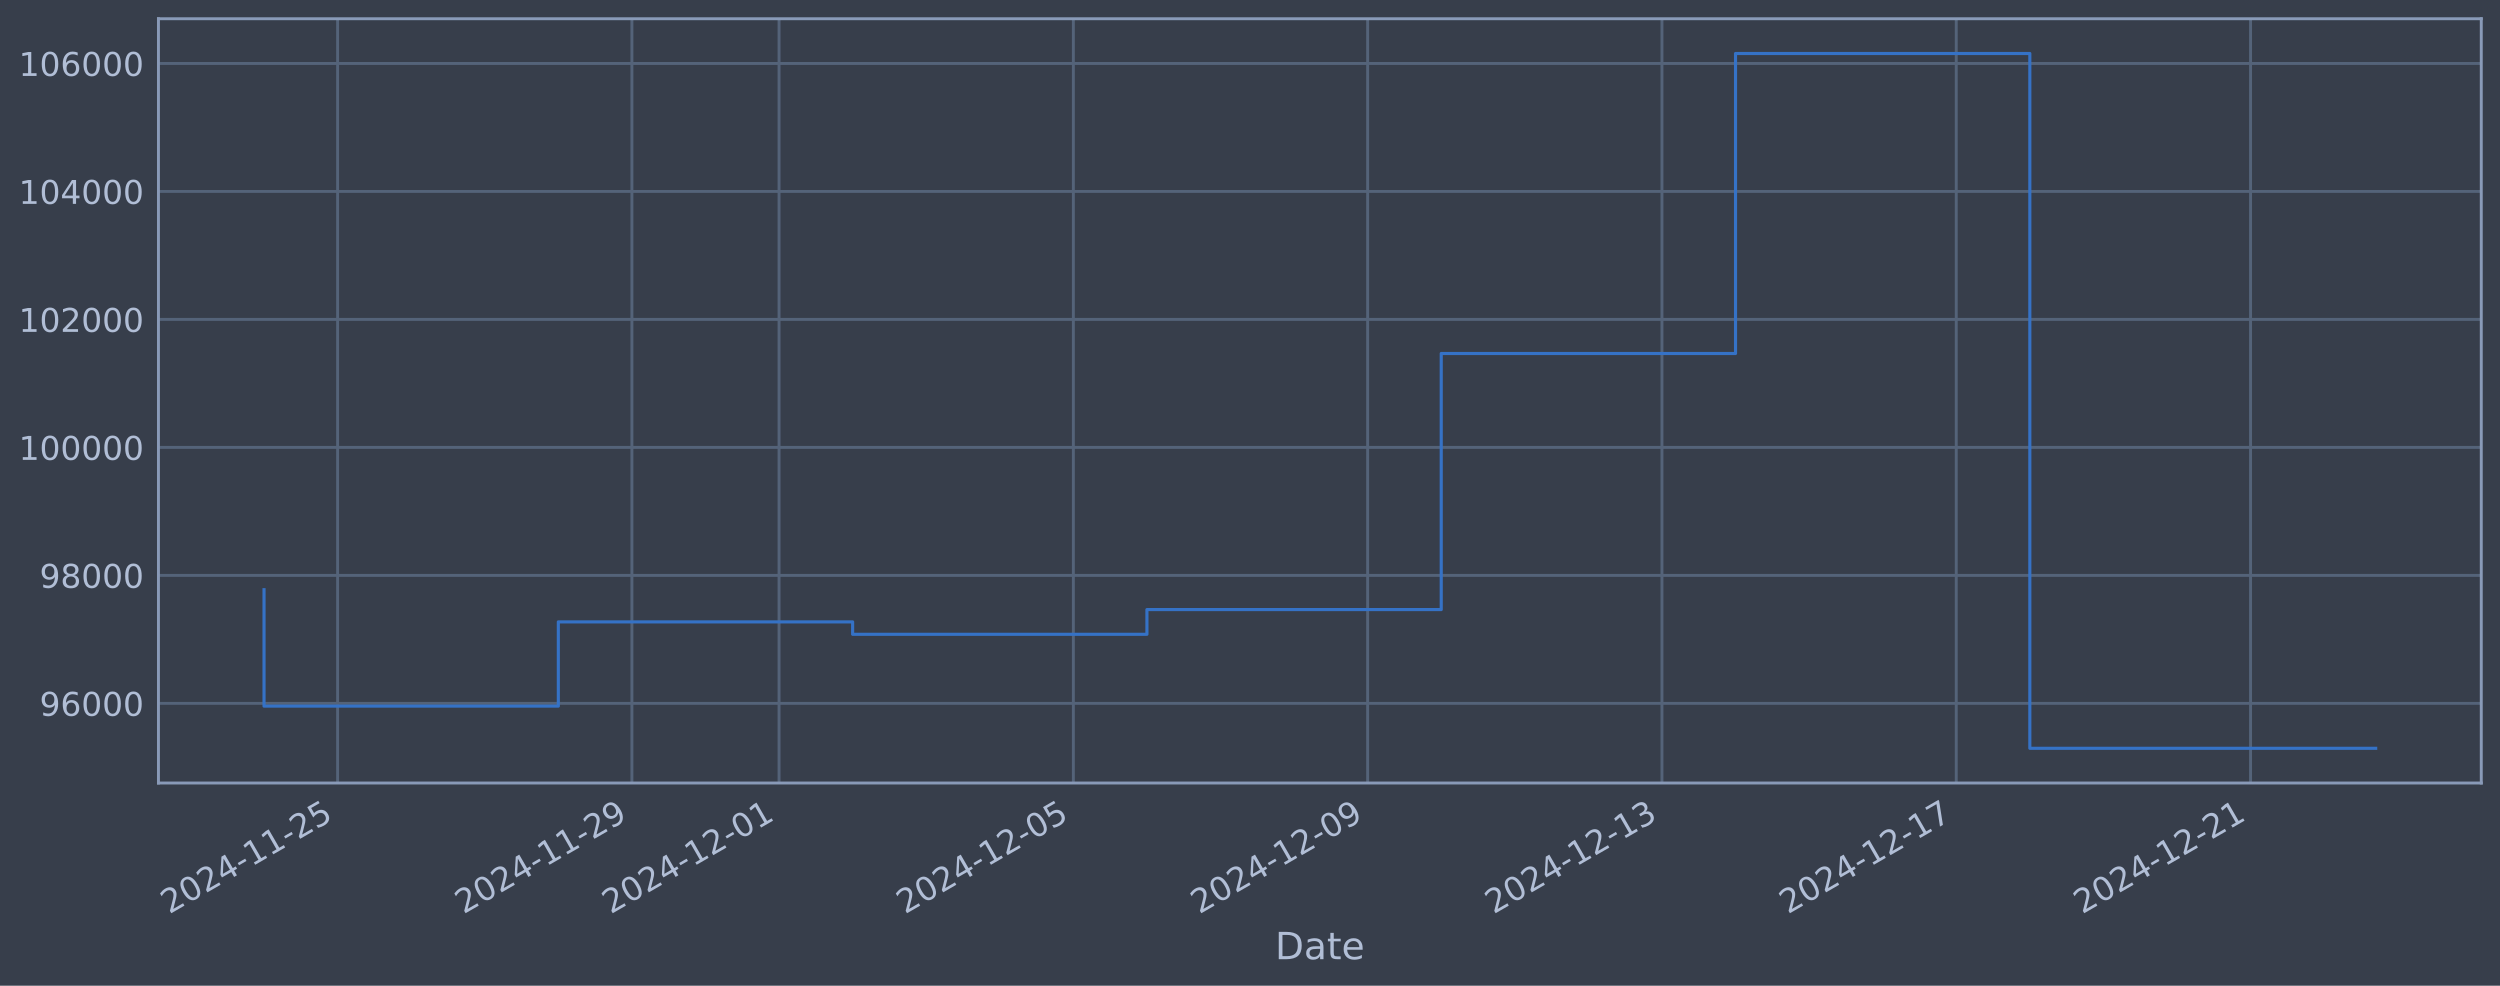
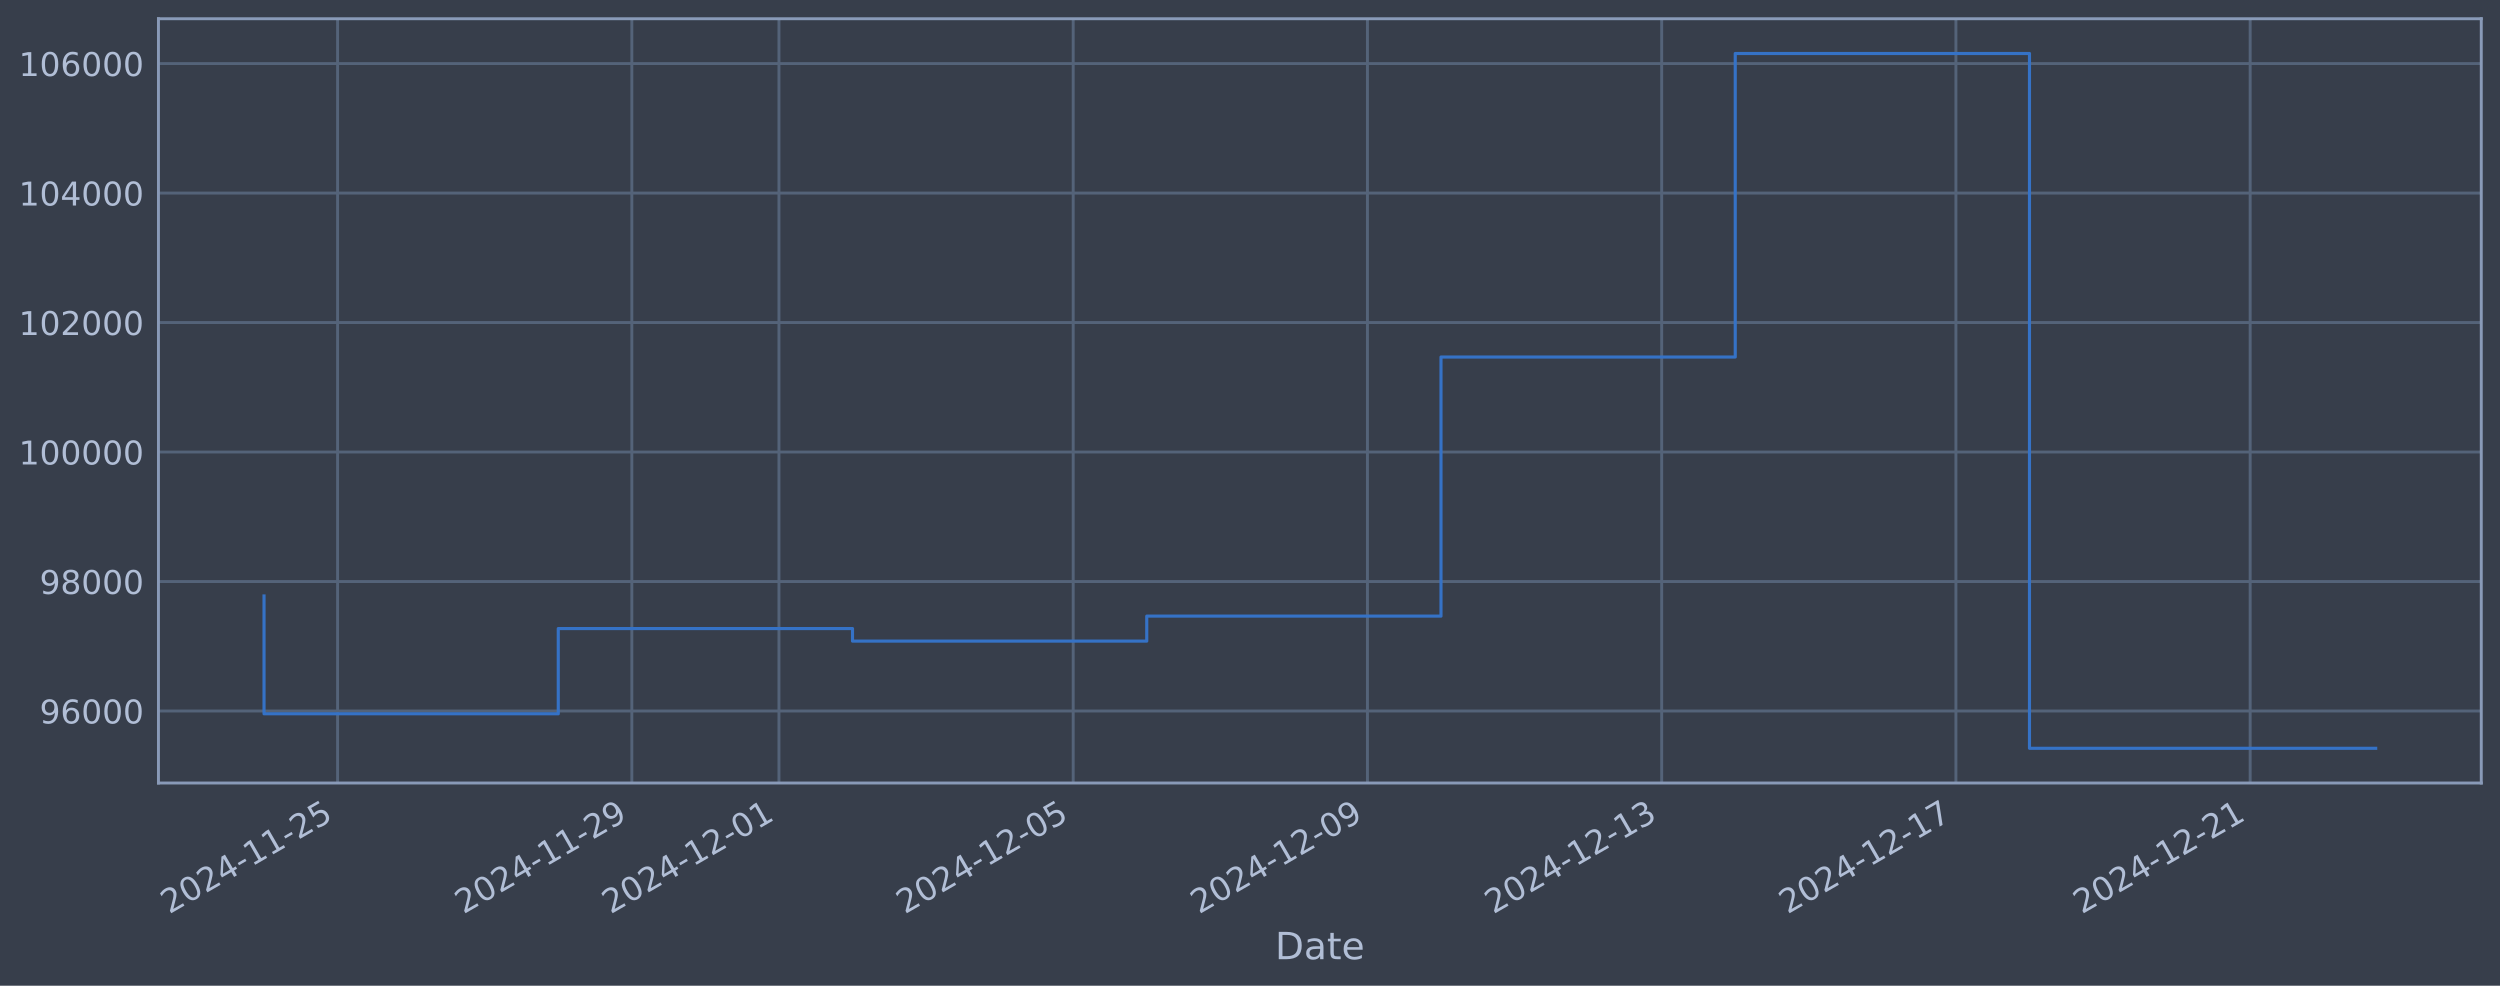
<svg xmlns="http://www.w3.org/2000/svg" xmlns:xlink="http://www.w3.org/1999/xlink" width="960.9pt" height="378.87pt" viewBox="0 0 960.9 378.87" version="1.1">
  <defs>
    <style type="text/css">*{stroke-linejoin: round; stroke-linecap: butt}</style>
  </defs>
  <g id="figure_1">
    <g id="patch_1">
      <path d="M 0 378.87  L 960.9 378.87  L 960.9 0  L 0 0  z " style="fill: #373e4b" />
    </g>
    <g id="axes_1">
      <g id="patch_2">
        <path d="M 60.901 300.96  L 953.701 300.96  L 953.701 7.2  L 60.901 7.2  z " style="fill: #373e4b" />
      </g>
      <g id="matplotlib.axis_1">
        <g id="xtick_1">
          <g id="line2d_1">
-             <path d="M 129.762 300.96  L 129.762 7.2  " clip-path="url(#p538f938430)" style="fill: none; stroke: #546379; stroke-width: 1.12; stroke-linecap: square" />
+             <path d="M 129.756 300.96  L 129.756 7.2  " clip-path="url(#p4218a5fbac)" style="fill: none; stroke: #546379; stroke-width: 1.12; stroke-linecap: square" />
          </g>
          <g id="line2d_2" />
          <g id="text_1">
-             <g style="fill: #b1bed6" transform="translate(65.03603 351.4642) rotate(-30) scale(0.126 -0.126)">
+             <g style="fill: #b1bed6" transform="translate(65.03053 351.4642) rotate(-30) scale(0.126 -0.126)">
              <defs>
                <path id="DejaVuSans-32" d="M 1228 531  L 3431 531  L 3431 0  L 469 0  L 469 531  Q 828 903 1448 1529  Q 2069 2156 2228 2338  Q 2531 2678 2651 2914  Q 2772 3150 2772 3378  Q 2772 3750 2511 3984  Q 2250 4219 1831 4219  Q 1534 4219 1204 4116  Q 875 4013 500 3803  L 500 4441  Q 881 4594 1212 4672  Q 1544 4750 1819 4750  Q 2544 4750 2975 4387  Q 3406 4025 3406 3419  Q 3406 3131 3298 2873  Q 3191 2616 2906 2266  Q 2828 2175 2409 1742  Q 1991 1309 1228 531  z " transform="scale(0.015625)" />
                <path id="DejaVuSans-30" d="M 2034 4250  Q 1547 4250 1301 3770  Q 1056 3291 1056 2328  Q 1056 1369 1301 889  Q 1547 409 2034 409  Q 2525 409 2770 889  Q 3016 1369 3016 2328  Q 3016 3291 2770 3770  Q 2525 4250 2034 4250  z M 2034 4750  Q 2819 4750 3233 4129  Q 3647 3509 3647 2328  Q 3647 1150 3233 529  Q 2819 -91 2034 -91  Q 1250 -91 836 529  Q 422 1150 422 2328  Q 422 3509 836 4129  Q 1250 4750 2034 4750  z " transform="scale(0.015625)" />
                <path id="DejaVuSans-34" d="M 2419 4116  L 825 1625  L 2419 1625  L 2419 4116  z M 2253 4666  L 3047 4666  L 3047 1625  L 3713 1625  L 3713 1100  L 3047 1100  L 3047 0  L 2419 0  L 2419 1100  L 313 1100  L 313 1709  L 2253 4666  z " transform="scale(0.015625)" />
                <path id="DejaVuSans-2d" d="M 313 2009  L 1997 2009  L 1997 1497  L 313 1497  L 313 2009  z " transform="scale(0.015625)" />
                <path id="DejaVuSans-31" d="M 794 531  L 1825 531  L 1825 4091  L 703 3866  L 703 4441  L 1819 4666  L 2450 4666  L 2450 531  L 3481 531  L 3481 0  L 794 0  L 794 531  z " transform="scale(0.015625)" />
                <path id="DejaVuSans-35" d="M 691 4666  L 3169 4666  L 3169 4134  L 1269 4134  L 1269 2991  Q 1406 3038 1543 3061  Q 1681 3084 1819 3084  Q 2600 3084 3056 2656  Q 3513 2228 3513 1497  Q 3513 744 3044 326  Q 2575 -91 1722 -91  Q 1428 -91 1123 -41  Q 819 9 494 109  L 494 744  Q 775 591 1075 516  Q 1375 441 1709 441  Q 2250 441 2565 725  Q 2881 1009 2881 1497  Q 2881 1984 2565 2268  Q 2250 2553 1709 2553  Q 1456 2553 1204 2497  Q 953 2441 691 2322  L 691 4666  z " transform="scale(0.015625)" />
              </defs>
              <use xlink:href="#DejaVuSans-32" />
              <use xlink:href="#DejaVuSans-30" transform="translate(63.62305 0)" />
              <use xlink:href="#DejaVuSans-32" transform="translate(127.2461 0)" />
              <use xlink:href="#DejaVuSans-34" transform="translate(190.8691 0)" />
              <use xlink:href="#DejaVuSans-2d" transform="translate(254.4922 0)" />
              <use xlink:href="#DejaVuSans-31" transform="translate(290.5762 0)" />
              <use xlink:href="#DejaVuSans-31" transform="translate(354.1992 0)" />
              <use xlink:href="#DejaVuSans-2d" transform="translate(417.8223 0)" />
              <use xlink:href="#DejaVuSans-32" transform="translate(453.9062 0)" />
              <use xlink:href="#DejaVuSans-35" transform="translate(517.5293 0)" />
            </g>
          </g>
        </g>
        <g id="xtick_2">
          <g id="line2d_3">
-             <path d="M 242.878 300.96  L 242.878 7.2  " clip-path="url(#p538f938430)" style="fill: none; stroke: #546379; stroke-width: 1.12; stroke-linecap: square" />
+             <path d="M 242.851 300.96  L 242.851 7.2  " clip-path="url(#p4218a5fbac)" style="fill: none; stroke: #546379; stroke-width: 1.12; stroke-linecap: square" />
          </g>
          <g id="line2d_4" />
          <g id="text_2">
-             <g style="fill: #b1bed6" transform="translate(178.1529 351.4642) rotate(-30) scale(0.126 -0.126)">
+             <g style="fill: #b1bed6" transform="translate(178.1254 351.4642) rotate(-30) scale(0.126 -0.126)">
              <defs>
                <path id="DejaVuSans-39" d="M 703 97  L 703 672  Q 941 559 1184 500  Q 1428 441 1663 441  Q 2288 441 2617 861  Q 2947 1281 2994 2138  Q 2813 1869 2534 1725  Q 2256 1581 1919 1581  Q 1219 1581 811 2004  Q 403 2428 403 3163  Q 403 3881 828 4315  Q 1253 4750 1959 4750  Q 2769 4750 3195 4129  Q 3622 3509 3622 2328  Q 3622 1225 3098 567  Q 2575 -91 1691 -91  Q 1453 -91 1209 -44  Q 966 3 703 97  z M 1959 2075  Q 2384 2075 2632 2365  Q 2881 2656 2881 3163  Q 2881 3666 2632 3958  Q 2384 4250 1959 4250  Q 1534 4250 1286 3958  Q 1038 3666 1038 3163  Q 1038 2656 1286 2365  Q 1534 2075 1959 2075  z " transform="scale(0.015625)" />
              </defs>
              <use xlink:href="#DejaVuSans-32" />
              <use xlink:href="#DejaVuSans-30" transform="translate(63.62305 0)" />
              <use xlink:href="#DejaVuSans-32" transform="translate(127.2461 0)" />
              <use xlink:href="#DejaVuSans-34" transform="translate(190.8691 0)" />
              <use xlink:href="#DejaVuSans-2d" transform="translate(254.4922 0)" />
              <use xlink:href="#DejaVuSans-31" transform="translate(290.5762 0)" />
              <use xlink:href="#DejaVuSans-31" transform="translate(354.1992 0)" />
              <use xlink:href="#DejaVuSans-2d" transform="translate(417.8223 0)" />
              <use xlink:href="#DejaVuSans-32" transform="translate(453.9062 0)" />
              <use xlink:href="#DejaVuSans-39" transform="translate(517.5293 0)" />
            </g>
          </g>
        </g>
        <g id="xtick_3">
          <g id="line2d_5">
-             <path d="M 299.437 300.96  L 299.437 7.2  " clip-path="url(#p538f938430)" style="fill: none; stroke: #546379; stroke-width: 1.12; stroke-linecap: square" />
+             <path d="M 299.398 300.96  L 299.398 7.2  " clip-path="url(#p4218a5fbac)" style="fill: none; stroke: #546379; stroke-width: 1.12; stroke-linecap: square" />
          </g>
          <g id="line2d_6" />
          <g id="text_3">
-             <g style="fill: #b1bed6" transform="translate(234.7114 351.4642) rotate(-30) scale(0.126 -0.126)">
+             <g style="fill: #b1bed6" transform="translate(234.6728 351.4642) rotate(-30) scale(0.126 -0.126)">
              <use xlink:href="#DejaVuSans-32" />
              <use xlink:href="#DejaVuSans-30" transform="translate(63.62305 0)" />
              <use xlink:href="#DejaVuSans-32" transform="translate(127.2461 0)" />
              <use xlink:href="#DejaVuSans-34" transform="translate(190.8691 0)" />
              <use xlink:href="#DejaVuSans-2d" transform="translate(254.4922 0)" />
              <use xlink:href="#DejaVuSans-31" transform="translate(290.5762 0)" />
              <use xlink:href="#DejaVuSans-32" transform="translate(354.1992 0)" />
              <use xlink:href="#DejaVuSans-2d" transform="translate(417.8223 0)" />
              <use xlink:href="#DejaVuSans-30" transform="translate(453.9062 0)" />
              <use xlink:href="#DejaVuSans-31" transform="translate(517.5293 0)" />
            </g>
          </g>
        </g>
        <g id="xtick_4">
          <g id="line2d_7">
-             <path d="M 412.554 300.96  L 412.554 7.2  " clip-path="url(#p538f938430)" style="fill: none; stroke: #546379; stroke-width: 1.12; stroke-linecap: square" />
+             <path d="M 412.493 300.96  L 412.493 7.2  " clip-path="url(#p4218a5fbac)" style="fill: none; stroke: #546379; stroke-width: 1.12; stroke-linecap: square" />
          </g>
          <g id="line2d_8" />
          <g id="text_4">
-             <g style="fill: #b1bed6" transform="translate(347.8283 351.4642) rotate(-30) scale(0.126 -0.126)">
+             <g style="fill: #b1bed6" transform="translate(347.7677 351.4642) rotate(-30) scale(0.126 -0.126)">
              <use xlink:href="#DejaVuSans-32" />
              <use xlink:href="#DejaVuSans-30" transform="translate(63.62305 0)" />
              <use xlink:href="#DejaVuSans-32" transform="translate(127.2461 0)" />
              <use xlink:href="#DejaVuSans-34" transform="translate(190.8691 0)" />
              <use xlink:href="#DejaVuSans-2d" transform="translate(254.4922 0)" />
              <use xlink:href="#DejaVuSans-31" transform="translate(290.5762 0)" />
              <use xlink:href="#DejaVuSans-32" transform="translate(354.1992 0)" />
              <use xlink:href="#DejaVuSans-2d" transform="translate(417.8223 0)" />
              <use xlink:href="#DejaVuSans-30" transform="translate(453.9062 0)" />
              <use xlink:href="#DejaVuSans-35" transform="translate(517.5293 0)" />
            </g>
          </g>
        </g>
        <g id="xtick_5">
          <g id="line2d_9">
-             <path d="M 525.671 300.96  L 525.671 7.2  " clip-path="url(#p538f938430)" style="fill: none; stroke: #546379; stroke-width: 1.12; stroke-linecap: square" />
+             <path d="M 525.588 300.96  L 525.588 7.2  " clip-path="url(#p4218a5fbac)" style="fill: none; stroke: #546379; stroke-width: 1.12; stroke-linecap: square" />
          </g>
          <g id="line2d_10" />
          <g id="text_5">
-             <g style="fill: #b1bed6" transform="translate(460.9452 351.4642) rotate(-30) scale(0.126 -0.126)">
+             <g style="fill: #b1bed6" transform="translate(460.8626 351.4642) rotate(-30) scale(0.126 -0.126)">
              <use xlink:href="#DejaVuSans-32" />
              <use xlink:href="#DejaVuSans-30" transform="translate(63.62305 0)" />
              <use xlink:href="#DejaVuSans-32" transform="translate(127.2461 0)" />
              <use xlink:href="#DejaVuSans-34" transform="translate(190.8691 0)" />
              <use xlink:href="#DejaVuSans-2d" transform="translate(254.4922 0)" />
              <use xlink:href="#DejaVuSans-31" transform="translate(290.5762 0)" />
              <use xlink:href="#DejaVuSans-32" transform="translate(354.1992 0)" />
              <use xlink:href="#DejaVuSans-2d" transform="translate(417.8223 0)" />
              <use xlink:href="#DejaVuSans-30" transform="translate(453.9062 0)" />
              <use xlink:href="#DejaVuSans-39" transform="translate(517.5293 0)" />
            </g>
          </g>
        </g>
        <g id="xtick_6">
          <g id="line2d_11">
-             <path d="M 638.788 300.96  L 638.788 7.2  " clip-path="url(#p538f938430)" style="fill: none; stroke: #546379; stroke-width: 1.12; stroke-linecap: square" />
+             <path d="M 638.683 300.96  L 638.683 7.2  " clip-path="url(#p4218a5fbac)" style="fill: none; stroke: #546379; stroke-width: 1.12; stroke-linecap: square" />
          </g>
          <g id="line2d_12" />
          <g id="text_6">
-             <g style="fill: #b1bed6" transform="translate(574.0621 351.4642) rotate(-30) scale(0.126 -0.126)">
+             <g style="fill: #b1bed6" transform="translate(573.9575 351.4642) rotate(-30) scale(0.126 -0.126)">
              <defs>
                <path id="DejaVuSans-33" d="M 2597 2516  Q 3050 2419 3304 2112  Q 3559 1806 3559 1356  Q 3559 666 3084 287  Q 2609 -91 1734 -91  Q 1441 -91 1130 -33  Q 819 25 488 141  L 488 750  Q 750 597 1062 519  Q 1375 441 1716 441  Q 2309 441 2620 675  Q 2931 909 2931 1356  Q 2931 1769 2642 2001  Q 2353 2234 1838 2234  L 1294 2234  L 1294 2753  L 1863 2753  Q 2328 2753 2575 2939  Q 2822 3125 2822 3475  Q 2822 3834 2567 4026  Q 2313 4219 1838 4219  Q 1578 4219 1281 4162  Q 984 4106 628 3988  L 628 4550  Q 988 4650 1302 4700  Q 1616 4750 1894 4750  Q 2613 4750 3031 4423  Q 3450 4097 3450 3541  Q 3450 3153 3228 2886  Q 3006 2619 2597 2516  z " transform="scale(0.015625)" />
              </defs>
              <use xlink:href="#DejaVuSans-32" />
              <use xlink:href="#DejaVuSans-30" transform="translate(63.62305 0)" />
              <use xlink:href="#DejaVuSans-32" transform="translate(127.2461 0)" />
              <use xlink:href="#DejaVuSans-34" transform="translate(190.8691 0)" />
              <use xlink:href="#DejaVuSans-2d" transform="translate(254.4922 0)" />
              <use xlink:href="#DejaVuSans-31" transform="translate(290.5762 0)" />
              <use xlink:href="#DejaVuSans-32" transform="translate(354.1992 0)" />
              <use xlink:href="#DejaVuSans-2d" transform="translate(417.8223 0)" />
              <use xlink:href="#DejaVuSans-31" transform="translate(453.9062 0)" />
              <use xlink:href="#DejaVuSans-33" transform="translate(517.5293 0)" />
            </g>
          </g>
        </g>
        <g id="xtick_7">
          <g id="line2d_13">
-             <path d="M 751.905 300.96  L 751.905 7.2  " clip-path="url(#p538f938430)" style="fill: none; stroke: #546379; stroke-width: 1.12; stroke-linecap: square" />
+             <path d="M 751.778 300.96  L 751.778 7.2  " clip-path="url(#p4218a5fbac)" style="fill: none; stroke: #546379; stroke-width: 1.12; stroke-linecap: square" />
          </g>
          <g id="line2d_14" />
          <g id="text_7">
-             <g style="fill: #b1bed6" transform="translate(687.179 351.4642) rotate(-30) scale(0.126 -0.126)">
+             <g style="fill: #b1bed6" transform="translate(687.0523 351.4642) rotate(-30) scale(0.126 -0.126)">
              <defs>
                <path id="DejaVuSans-37" d="M 525 4666  L 3525 4666  L 3525 4397  L 1831 0  L 1172 0  L 2766 4134  L 525 4134  L 525 4666  z " transform="scale(0.015625)" />
              </defs>
              <use xlink:href="#DejaVuSans-32" />
              <use xlink:href="#DejaVuSans-30" transform="translate(63.62305 0)" />
              <use xlink:href="#DejaVuSans-32" transform="translate(127.2461 0)" />
              <use xlink:href="#DejaVuSans-34" transform="translate(190.8691 0)" />
              <use xlink:href="#DejaVuSans-2d" transform="translate(254.4922 0)" />
              <use xlink:href="#DejaVuSans-31" transform="translate(290.5762 0)" />
              <use xlink:href="#DejaVuSans-32" transform="translate(354.1992 0)" />
              <use xlink:href="#DejaVuSans-2d" transform="translate(417.8223 0)" />
              <use xlink:href="#DejaVuSans-31" transform="translate(453.9062 0)" />
              <use xlink:href="#DejaVuSans-37" transform="translate(517.5293 0)" />
            </g>
          </g>
        </g>
        <g id="xtick_8">
          <g id="line2d_15">
-             <path d="M 865.021 300.96  L 865.021 7.2  " clip-path="url(#p538f938430)" style="fill: none; stroke: #546379; stroke-width: 1.12; stroke-linecap: square" />
+             <path d="M 864.873 300.96  L 864.873 7.2  " clip-path="url(#p4218a5fbac)" style="fill: none; stroke: #546379; stroke-width: 1.12; stroke-linecap: square" />
          </g>
          <g id="line2d_16" />
          <g id="text_8">
-             <g style="fill: #b1bed6" transform="translate(800.2959 351.4642) rotate(-30) scale(0.126 -0.126)">
+             <g style="fill: #b1bed6" transform="translate(800.1472 351.4642) rotate(-30) scale(0.126 -0.126)">
              <use xlink:href="#DejaVuSans-32" />
              <use xlink:href="#DejaVuSans-30" transform="translate(63.62305 0)" />
              <use xlink:href="#DejaVuSans-32" transform="translate(127.2461 0)" />
              <use xlink:href="#DejaVuSans-34" transform="translate(190.8691 0)" />
              <use xlink:href="#DejaVuSans-2d" transform="translate(254.4922 0)" />
              <use xlink:href="#DejaVuSans-31" transform="translate(290.5762 0)" />
              <use xlink:href="#DejaVuSans-32" transform="translate(354.1992 0)" />
              <use xlink:href="#DejaVuSans-2d" transform="translate(417.8223 0)" />
              <use xlink:href="#DejaVuSans-32" transform="translate(453.9062 0)" />
              <use xlink:href="#DejaVuSans-31" transform="translate(517.5293 0)" />
            </g>
          </g>
        </g>
        <g id="text_9">
          <g style="fill: #b1bed6" transform="translate(490.0914 368.6753) scale(0.144 -0.144)">
            <defs>
              <path id="DejaVuSans-44" d="M 1259 4147  L 1259 519  L 2022 519  Q 2988 519 3436 956  Q 3884 1394 3884 2338  Q 3884 3275 3436 3711  Q 2988 4147 2022 4147  L 1259 4147  z M 628 4666  L 1925 4666  Q 3281 4666 3915 4102  Q 4550 3538 4550 2338  Q 4550 1131 3912 565  Q 3275 0 1925 0  L 628 0  L 628 4666  z " transform="scale(0.015625)" />
              <path id="DejaVuSans-61" d="M 2194 1759  Q 1497 1759 1228 1600  Q 959 1441 959 1056  Q 959 750 1161 570  Q 1363 391 1709 391  Q 2188 391 2477 730  Q 2766 1069 2766 1631  L 2766 1759  L 2194 1759  z M 3341 1997  L 3341 0  L 2766 0  L 2766 531  Q 2569 213 2275 61  Q 1981 -91 1556 -91  Q 1019 -91 701 211  Q 384 513 384 1019  Q 384 1609 779 1909  Q 1175 2209 1959 2209  L 2766 2209  L 2766 2266  Q 2766 2663 2505 2880  Q 2244 3097 1772 3097  Q 1472 3097 1187 3025  Q 903 2953 641 2809  L 641 3341  Q 956 3463 1253 3523  Q 1550 3584 1831 3584  Q 2591 3584 2966 3190  Q 3341 2797 3341 1997  z " transform="scale(0.015625)" />
              <path id="DejaVuSans-74" d="M 1172 4494  L 1172 3500  L 2356 3500  L 2356 3053  L 1172 3053  L 1172 1153  Q 1172 725 1289 603  Q 1406 481 1766 481  L 2356 481  L 2356 0  L 1766 0  Q 1100 0 847 248  Q 594 497 594 1153  L 594 3053  L 172 3053  L 172 3500  L 594 3500  L 594 4494  L 1172 4494  z " transform="scale(0.015625)" />
              <path id="DejaVuSans-65" d="M 3597 1894  L 3597 1613  L 953 1613  Q 991 1019 1311 708  Q 1631 397 2203 397  Q 2534 397 2845 478  Q 3156 559 3463 722  L 3463 178  Q 3153 47 2828 -22  Q 2503 -91 2169 -91  Q 1331 -91 842 396  Q 353 884 353 1716  Q 353 2575 817 3079  Q 1281 3584 2069 3584  Q 2775 3584 3186 3129  Q 3597 2675 3597 1894  z M 3022 2063  Q 3016 2534 2758 2815  Q 2500 3097 2075 3097  Q 1594 3097 1305 2825  Q 1016 2553 972 2059  L 3022 2063  z " transform="scale(0.015625)" />
            </defs>
            <use xlink:href="#DejaVuSans-44" />
            <use xlink:href="#DejaVuSans-61" transform="translate(77.00195 0)" />
            <use xlink:href="#DejaVuSans-74" transform="translate(138.2812 0)" />
            <use xlink:href="#DejaVuSans-65" transform="translate(177.4902 0)" />
          </g>
        </g>
      </g>
      <g id="matplotlib.axis_2">
        <g id="ytick_1">
          <g id="line2d_17">
-             <path d="M 60.901 270.348  L 953.701 270.348  " clip-path="url(#p538f938430)" style="fill: none; stroke: #546379; stroke-width: 1.12; stroke-linecap: square" />
+             <path d="M 60.901 273.283  L 953.701 273.283  " clip-path="url(#p4218a5fbac)" style="fill: none; stroke: #546379; stroke-width: 1.12; stroke-linecap: square" />
          </g>
          <g id="line2d_18" />
          <g id="text_10">
-             <g style="fill: #b1bed6" transform="translate(15.21675 275.1354) scale(0.126 -0.126)">
+             <g style="fill: #b1bed6" transform="translate(15.21675 278.0699) scale(0.126 -0.126)">
              <defs>
                <path id="DejaVuSans-36" d="M 2113 2584  Q 1688 2584 1439 2293  Q 1191 2003 1191 1497  Q 1191 994 1439 701  Q 1688 409 2113 409  Q 2538 409 2786 701  Q 3034 994 3034 1497  Q 3034 2003 2786 2293  Q 2538 2584 2113 2584  z M 3366 4563  L 3366 3988  Q 3128 4100 2886 4159  Q 2644 4219 2406 4219  Q 1781 4219 1451 3797  Q 1122 3375 1075 2522  Q 1259 2794 1537 2939  Q 1816 3084 2150 3084  Q 2853 3084 3261 2657  Q 3669 2231 3669 1497  Q 3669 778 3244 343  Q 2819 -91 2113 -91  Q 1303 -91 875 529  Q 447 1150 447 2328  Q 447 3434 972 4092  Q 1497 4750 2381 4750  Q 2619 4750 2861 4703  Q 3103 4656 3366 4563  z " transform="scale(0.015625)" />
              </defs>
              <use xlink:href="#DejaVuSans-39" />
              <use xlink:href="#DejaVuSans-36" transform="translate(63.62305 0)" />
              <use xlink:href="#DejaVuSans-30" transform="translate(127.2461 0)" />
              <use xlink:href="#DejaVuSans-30" transform="translate(190.8691 0)" />
              <use xlink:href="#DejaVuSans-30" transform="translate(254.4922 0)" />
            </g>
          </g>
        </g>
        <g id="ytick_2">
          <g id="line2d_19">
-             <path d="M 60.901 221.157  L 953.701 221.157  " clip-path="url(#p538f938430)" style="fill: none; stroke: #546379; stroke-width: 1.12; stroke-linecap: square" />
+             <path d="M 60.901 223.513  L 953.701 223.513  " clip-path="url(#p4218a5fbac)" style="fill: none; stroke: #546379; stroke-width: 1.12; stroke-linecap: square" />
          </g>
          <g id="line2d_20" />
          <g id="text_11">
-             <g style="fill: #b1bed6" transform="translate(15.21675 225.9437) scale(0.126 -0.126)">
+             <g style="fill: #b1bed6" transform="translate(15.21675 228.3003) scale(0.126 -0.126)">
              <defs>
                <path id="DejaVuSans-38" d="M 2034 2216  Q 1584 2216 1326 1975  Q 1069 1734 1069 1313  Q 1069 891 1326 650  Q 1584 409 2034 409  Q 2484 409 2743 651  Q 3003 894 3003 1313  Q 3003 1734 2745 1975  Q 2488 2216 2034 2216  z M 1403 2484  Q 997 2584 770 2862  Q 544 3141 544 3541  Q 544 4100 942 4425  Q 1341 4750 2034 4750  Q 2731 4750 3128 4425  Q 3525 4100 3525 3541  Q 3525 3141 3298 2862  Q 3072 2584 2669 2484  Q 3125 2378 3379 2068  Q 3634 1759 3634 1313  Q 3634 634 3220 271  Q 2806 -91 2034 -91  Q 1263 -91 848 271  Q 434 634 434 1313  Q 434 1759 690 2068  Q 947 2378 1403 2484  z M 1172 3481  Q 1172 3119 1398 2916  Q 1625 2713 2034 2713  Q 2441 2713 2670 2916  Q 2900 3119 2900 3481  Q 2900 3844 2670 4047  Q 2441 4250 2034 4250  Q 1625 4250 1398 4047  Q 1172 3844 1172 3481  z " transform="scale(0.015625)" />
              </defs>
              <use xlink:href="#DejaVuSans-39" />
              <use xlink:href="#DejaVuSans-38" transform="translate(63.62305 0)" />
              <use xlink:href="#DejaVuSans-30" transform="translate(127.2461 0)" />
              <use xlink:href="#DejaVuSans-30" transform="translate(190.8691 0)" />
              <use xlink:href="#DejaVuSans-30" transform="translate(254.4922 0)" />
            </g>
          </g>
        </g>
        <g id="ytick_3">
          <g id="line2d_21">
-             <path d="M 60.901 171.965  L 953.701 171.965  " clip-path="url(#p538f938430)" style="fill: none; stroke: #546379; stroke-width: 1.12; stroke-linecap: square" />
+             <path d="M 60.901 173.744  L 953.701 173.744  " clip-path="url(#p4218a5fbac)" style="fill: none; stroke: #546379; stroke-width: 1.12; stroke-linecap: square" />
          </g>
          <g id="line2d_22" />
          <g id="text_12">
-             <g style="fill: #b1bed6" transform="translate(7.2 176.752) scale(0.126 -0.126)">
+             <g style="fill: #b1bed6" transform="translate(7.2 178.5307) scale(0.126 -0.126)">
              <use xlink:href="#DejaVuSans-31" />
              <use xlink:href="#DejaVuSans-30" transform="translate(63.62305 0)" />
              <use xlink:href="#DejaVuSans-30" transform="translate(127.2461 0)" />
              <use xlink:href="#DejaVuSans-30" transform="translate(190.8691 0)" />
              <use xlink:href="#DejaVuSans-30" transform="translate(254.4922 0)" />
              <use xlink:href="#DejaVuSans-30" transform="translate(318.1152 0)" />
            </g>
          </g>
        </g>
        <g id="ytick_4">
          <g id="line2d_23">
-             <path d="M 60.901 122.773  L 953.701 122.773  " clip-path="url(#p538f938430)" style="fill: none; stroke: #546379; stroke-width: 1.12; stroke-linecap: square" />
+             <path d="M 60.901 123.974  L 953.701 123.974  " clip-path="url(#p4218a5fbac)" style="fill: none; stroke: #546379; stroke-width: 1.12; stroke-linecap: square" />
          </g>
          <g id="line2d_24" />
          <g id="text_13">
-             <g style="fill: #b1bed6" transform="translate(7.2 127.5603) scale(0.126 -0.126)">
+             <g style="fill: #b1bed6" transform="translate(7.2 128.7612) scale(0.126 -0.126)">
              <use xlink:href="#DejaVuSans-31" />
              <use xlink:href="#DejaVuSans-30" transform="translate(63.62305 0)" />
              <use xlink:href="#DejaVuSans-32" transform="translate(127.2461 0)" />
              <use xlink:href="#DejaVuSans-30" transform="translate(190.8691 0)" />
              <use xlink:href="#DejaVuSans-30" transform="translate(254.4922 0)" />
              <use xlink:href="#DejaVuSans-30" transform="translate(318.1152 0)" />
            </g>
          </g>
        </g>
        <g id="ytick_5">
          <g id="line2d_25">
-             <path d="M 60.901 73.582  L 953.701 73.582  " clip-path="url(#p538f938430)" style="fill: none; stroke: #546379; stroke-width: 1.12; stroke-linecap: square" />
+             <path d="M 60.901 74.205  L 953.701 74.205  " clip-path="url(#p4218a5fbac)" style="fill: none; stroke: #546379; stroke-width: 1.12; stroke-linecap: square" />
          </g>
          <g id="line2d_26" />
          <g id="text_14">
-             <g style="fill: #b1bed6" transform="translate(7.2 78.36862) scale(0.126 -0.126)">
+             <g style="fill: #b1bed6" transform="translate(7.2 78.99159) scale(0.126 -0.126)">
              <use xlink:href="#DejaVuSans-31" />
              <use xlink:href="#DejaVuSans-30" transform="translate(63.62305 0)" />
              <use xlink:href="#DejaVuSans-34" transform="translate(127.2461 0)" />
              <use xlink:href="#DejaVuSans-30" transform="translate(190.8691 0)" />
              <use xlink:href="#DejaVuSans-30" transform="translate(254.4922 0)" />
              <use xlink:href="#DejaVuSans-30" transform="translate(318.1152 0)" />
            </g>
          </g>
        </g>
        <g id="ytick_6">
          <g id="line2d_27">
-             <path d="M 60.901 24.39  L 953.701 24.39  " clip-path="url(#p538f938430)" style="fill: none; stroke: #546379; stroke-width: 1.12; stroke-linecap: square" />
+             <path d="M 60.901 24.435  L 953.701 24.435  " clip-path="url(#p4218a5fbac)" style="fill: none; stroke: #546379; stroke-width: 1.12; stroke-linecap: square" />
          </g>
          <g id="line2d_28" />
          <g id="text_15">
-             <g style="fill: #b1bed6" transform="translate(7.2 29.17694) scale(0.126 -0.126)">
+             <g style="fill: #b1bed6" transform="translate(7.2 29.22202) scale(0.126 -0.126)">
              <use xlink:href="#DejaVuSans-31" />
              <use xlink:href="#DejaVuSans-30" transform="translate(63.62305 0)" />
              <use xlink:href="#DejaVuSans-36" transform="translate(127.2461 0)" />
              <use xlink:href="#DejaVuSans-30" transform="translate(190.8691 0)" />
              <use xlink:href="#DejaVuSans-30" transform="translate(254.4922 0)" />
              <use xlink:href="#DejaVuSans-30" transform="translate(318.1152 0)" />
            </g>
          </g>
        </g>
      </g>
      <g id="line2d_29">
-         <path d="M 101.482 226.643  L 101.482 271.406  L 214.599 271.406  L 214.599 239.023  L 327.716 239.023  L 327.716 243.796  L 440.833 243.796  L 440.833 234.302  L 553.95 234.302  L 553.95 135.87  L 667.067 135.87  L 667.067 20.553  L 780.184 20.553  L 780.184 287.607  L 913.119 287.607  " clip-path="url(#p538f938430)" style="fill: none; stroke: #3572c6; stroke-width: 1.2; stroke-linecap: square" />
+         <path d="M 101.482 229.064  L 101.482 274.353  L 214.577 274.353  L 214.577 241.589  L 327.672 241.589  L 327.672 246.419  L 440.767 246.419  L 440.767 236.813  L 553.862 236.813  L 553.862 137.225  L 666.957 137.225  L 666.957 20.553  L 780.052 20.553  L 780.052 287.607  L 913.119 287.607  " clip-path="url(#p4218a5fbac)" style="fill: none; stroke: #3572c6; stroke-width: 1.2; stroke-linecap: square" />
      </g>
      <g id="patch_3">
        <path d="M 60.901 300.96  L 60.901 7.2  " style="fill: none; stroke: #899ab8; stroke-width: 1.12; stroke-linejoin: miter; stroke-linecap: square" />
      </g>
      <g id="patch_4">
        <path d="M 953.701 300.96  L 953.701 7.2  " style="fill: none; stroke: #899ab8; stroke-width: 1.12; stroke-linejoin: miter; stroke-linecap: square" />
      </g>
      <g id="patch_5">
        <path d="M 60.901 300.96  L 953.701 300.96  " style="fill: none; stroke: #899ab8; stroke-width: 1.12; stroke-linejoin: miter; stroke-linecap: square" />
      </g>
      <g id="patch_6">
        <path d="M 60.901 7.2  L 953.701 7.2  " style="fill: none; stroke: #899ab8; stroke-width: 1.12; stroke-linejoin: miter; stroke-linecap: square" />
      </g>
    </g>
  </g>
  <defs>
-     <clipPath id="p538f938430">
+     <clipPath id="p4218a5fbac">
      <rect x="60.901" y="7.2" width="892.8" height="293.76" />
    </clipPath>
  </defs>
</svg>
